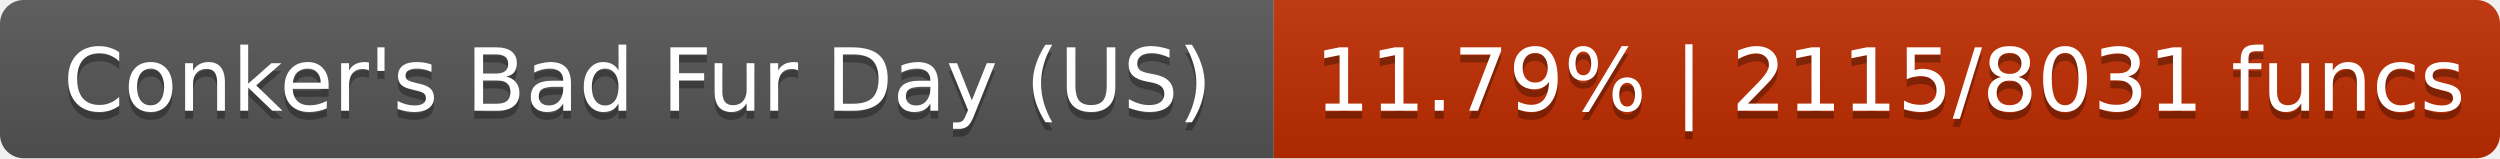
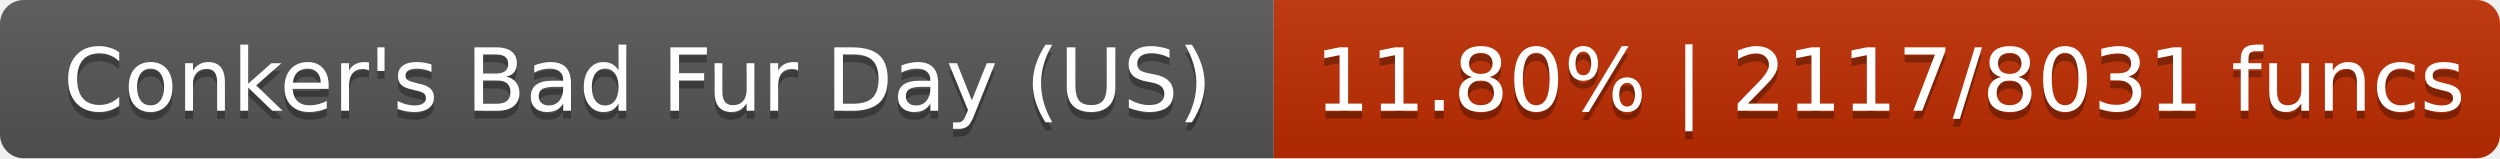
- <svg xmlns="http://www.w3.org/2000/svg" width="316" height="20" role="img" aria-label="Conker's Bad Fur Day (US): 11.79% | 2115/8031 funcs">
+ <svg xmlns="http://www.w3.org/2000/svg" width="316" height="20" role="img" aria-label="Conker's Bad Fur Day (US): 11.80% | 2117/8031 funcs">
  <linearGradient id="s" x2="0" y2="100%">
    <stop offset="0" stop-color="#bbb" stop-opacity=".1" />
    <stop offset="1" stop-opacity=".1" />
  </linearGradient>
  <clipPath id="r">
    <rect width="316" height="20" rx="3" fill="#fff" />
  </clipPath>
  <g clip-path="url(#r)">
    <rect width="161" height="20" fill="#555" />
    <rect x="161" width="155" height="20" fill="#c02d00" />
    <rect width="316" height="20" fill="url(#s)" />
  </g>
  <g fill="#fff" text-anchor="middle" font-family="DejaVu Sans,Verdana,Geneva,sans-serif" font-size="11">
    <text x="80.6" y="15" fill="#010101" fill-opacity=".3">Conker's Bad Fur Day (US)</text>
    <text x="80.6" y="14">Conker's Bad Fur Day (US)</text>
-     <text x="238.9" y="15" fill="#010101" fill-opacity=".3">11.79% | 2115/8031 funcs</text>
-     <text x="238.9" y="14">11.79% | 2115/8031 funcs</text>
+     <text x="238.9" y="15" fill="#010101" fill-opacity=".3">11.80% | 2117/8031 funcs</text>
+     <text x="238.9" y="14">11.80% | 2117/8031 funcs</text>
  </g>
</svg>
